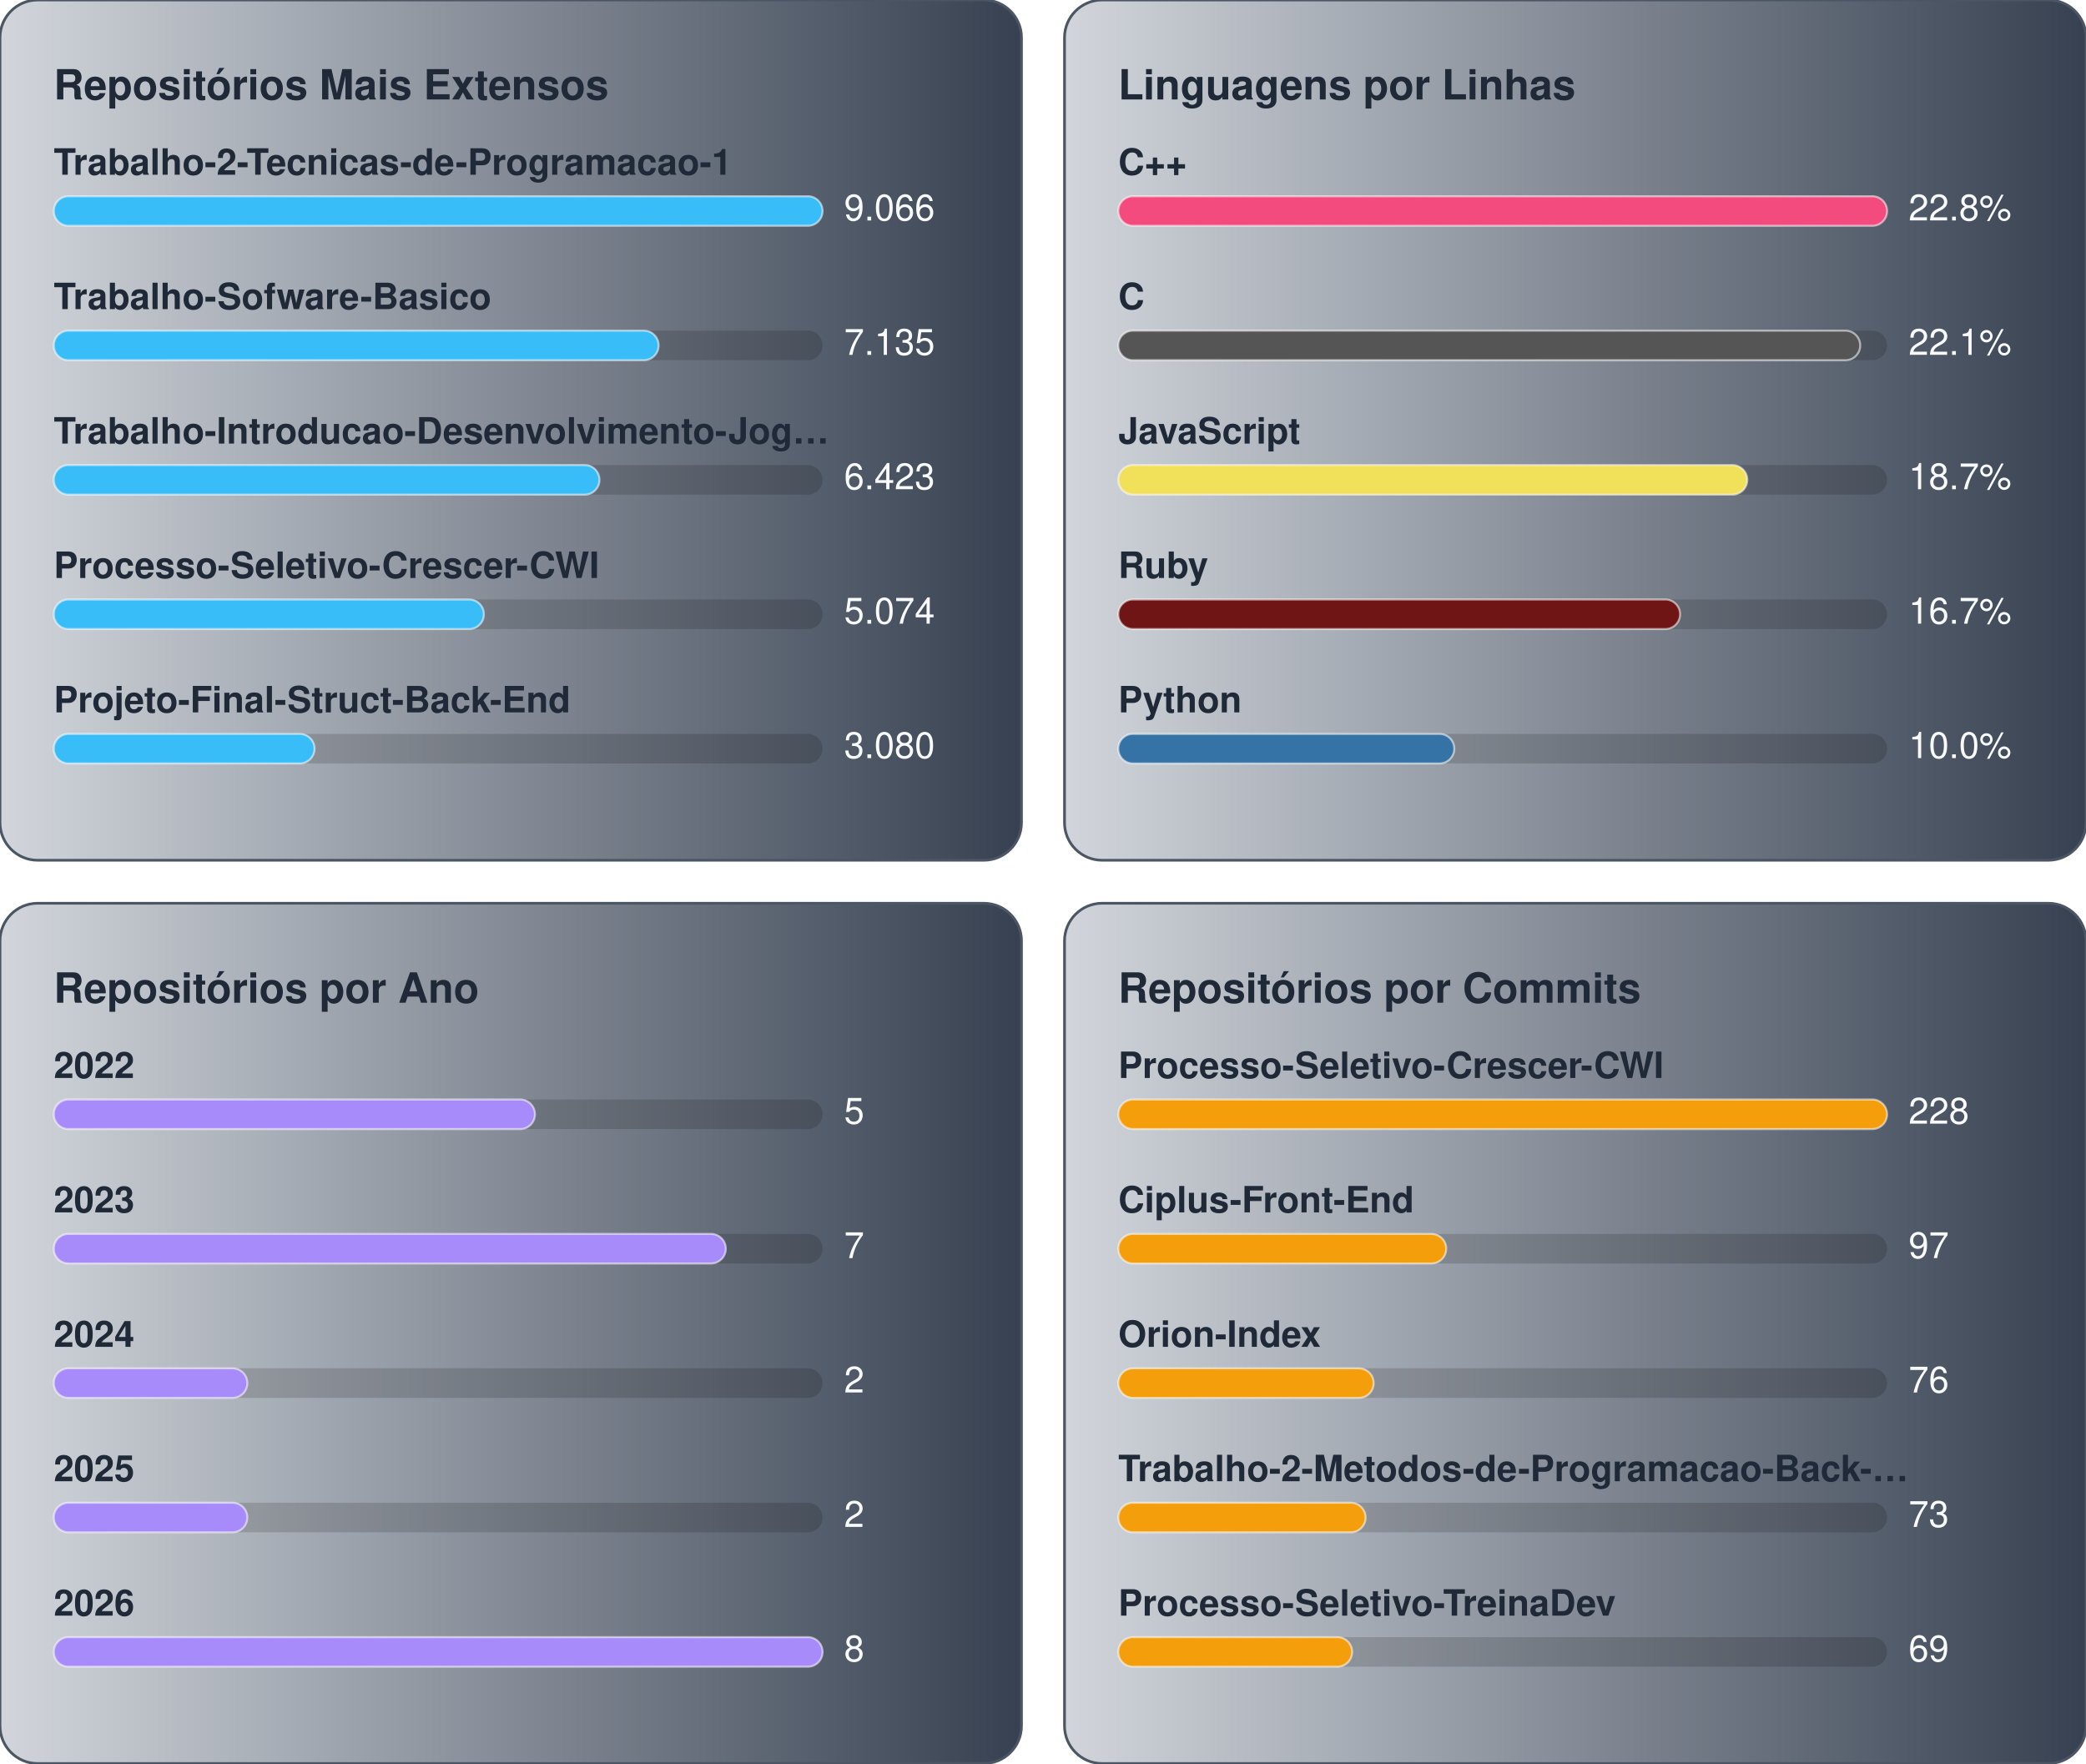
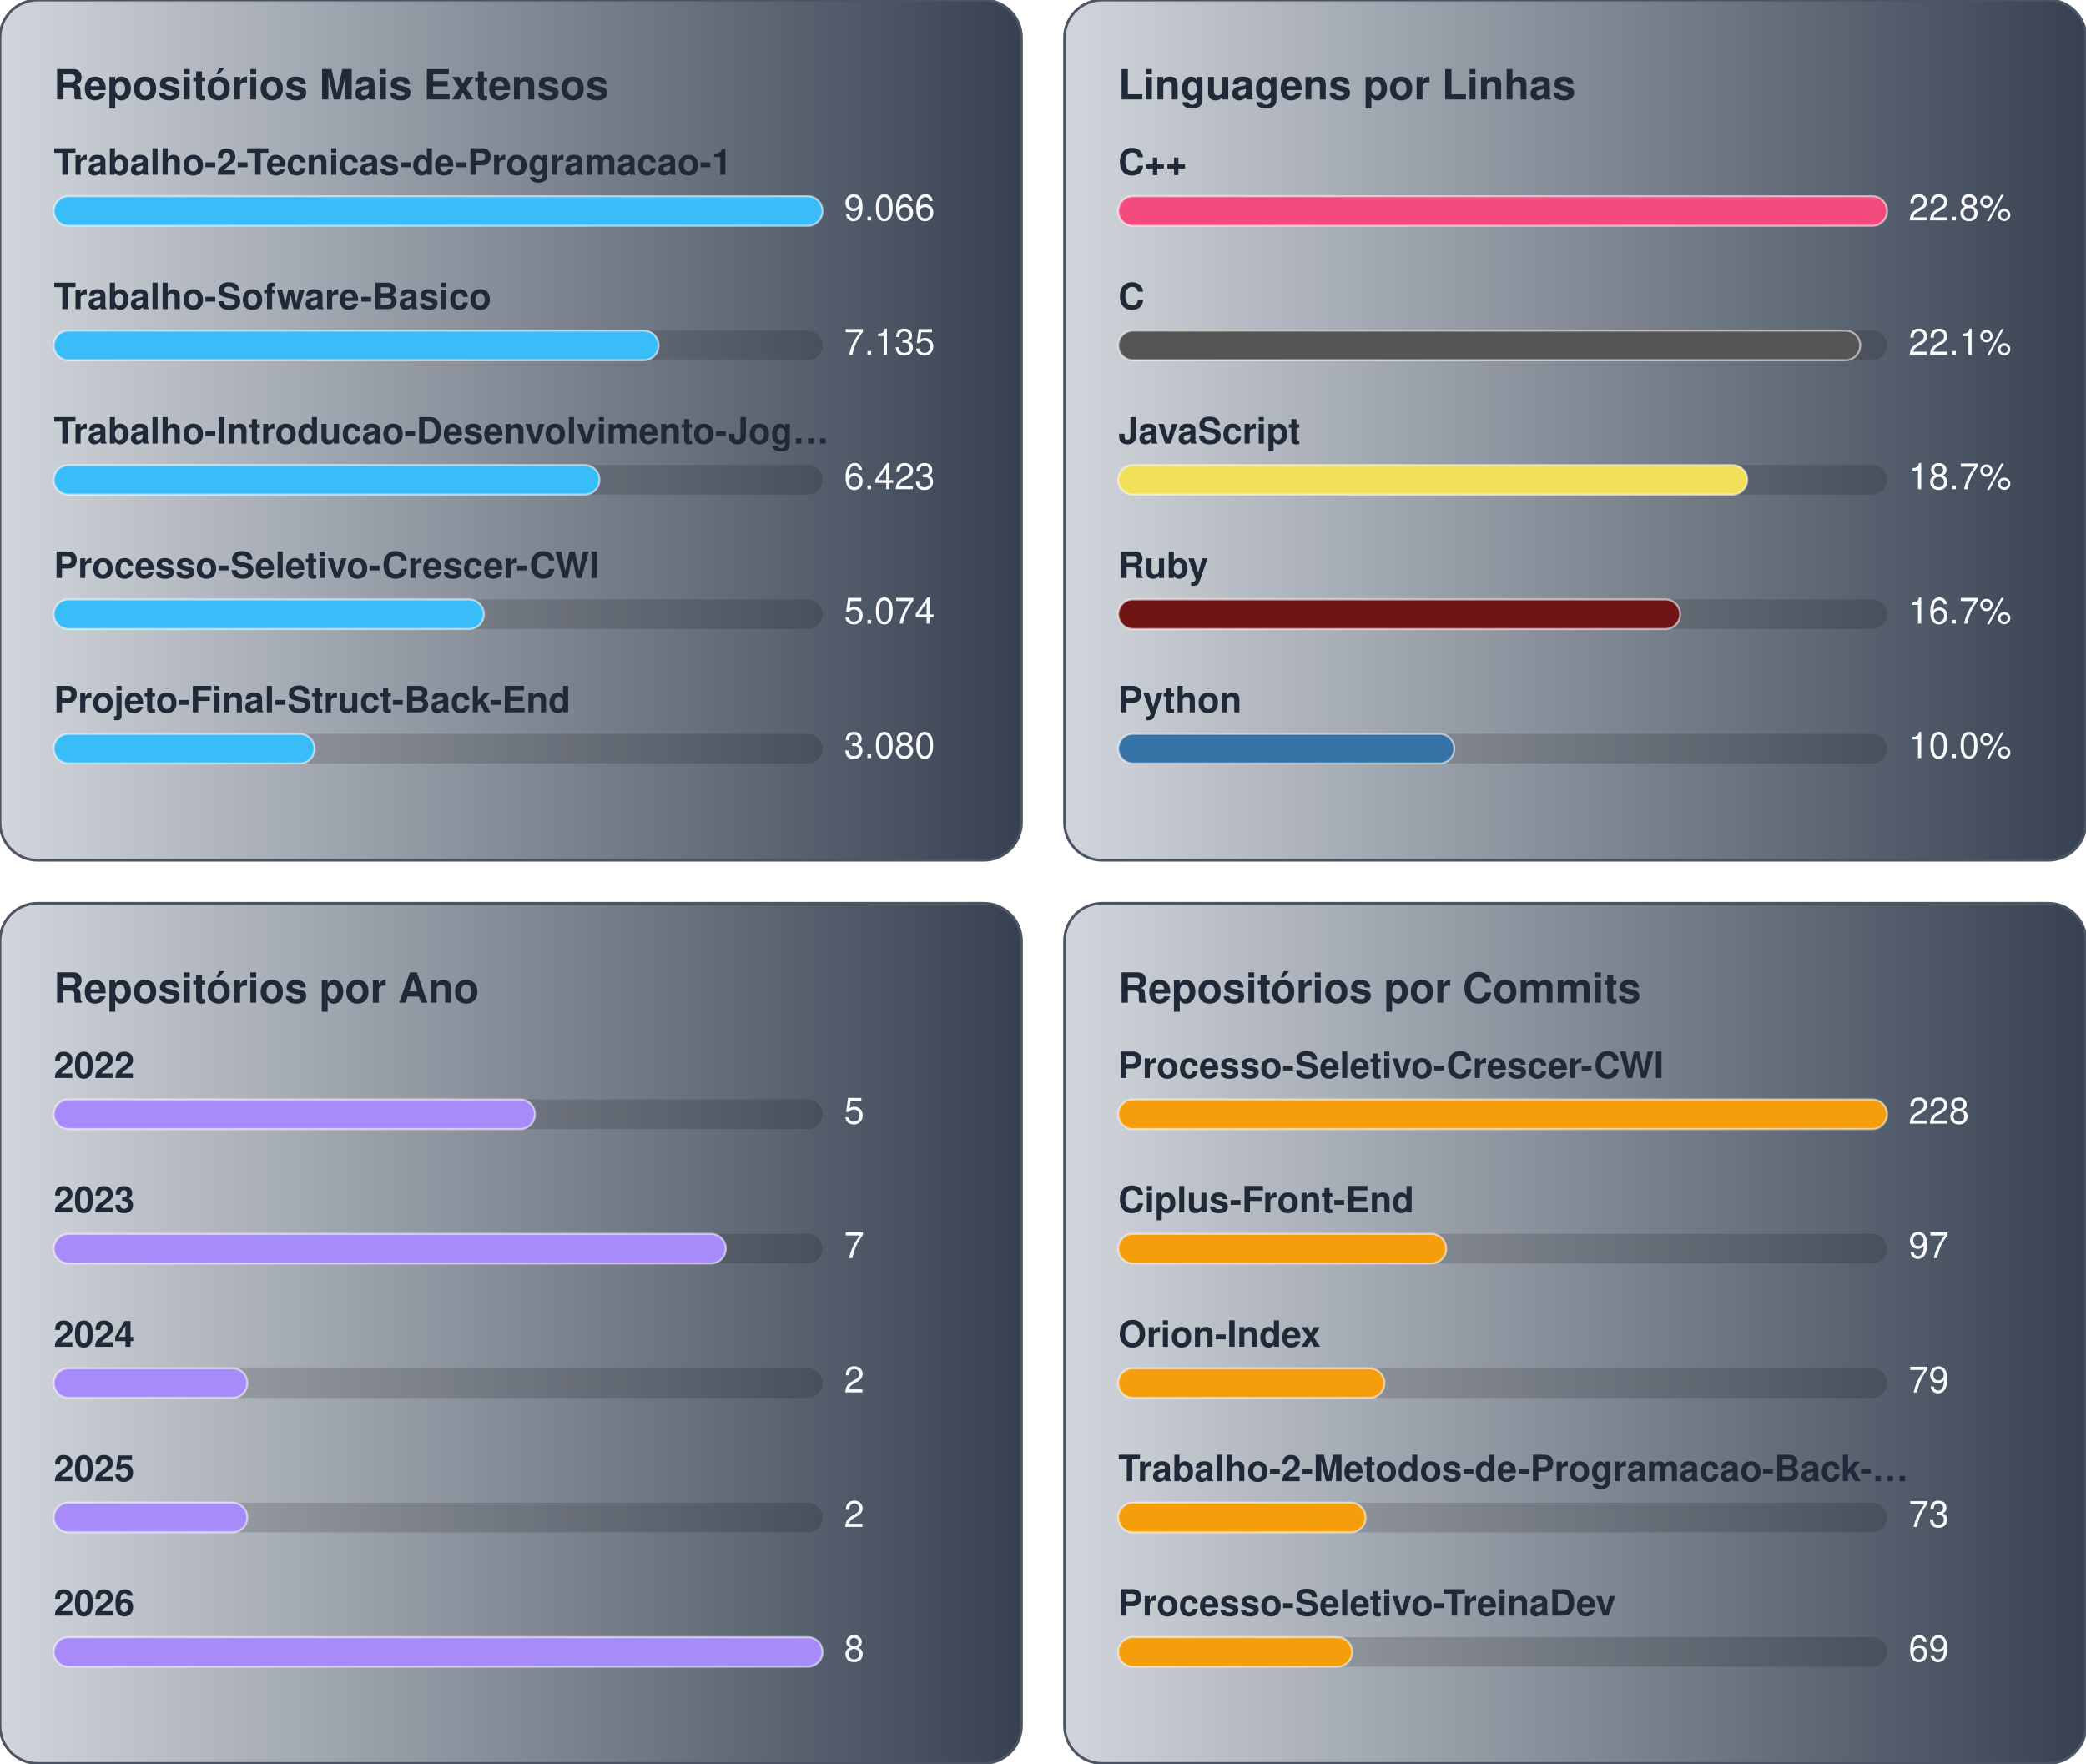
<svg xmlns="http://www.w3.org/2000/svg" width="776.0" height="656.0" viewBox="0 0 776.0 656.0">
  <g transform="translate(0.0,0.0)">
    <defs>
      <linearGradient id="gradBiggest" x1="0%" y1="0%" x2="100%" y2="0%">
        <stop offset="0%" stop-color="#D1D5DB" />
        <stop offset="100%" stop-color="#374151" />
      </linearGradient>
    </defs>
    <style>
    text { font-family: -apple-system, BlinkMacSystemFont, "Segoe UI", Helvetica, Arial, sans-serif; font-size: 13.5px; }
    .card { fill: url(#gradBiggest); stroke: #4b5563; stroke-width: 1; }
    .title { fill: #1f2937; font-weight: 700; font-size: 15.5px; }
    .lbl { fill: #1f2937; font-weight: 600; }
    .val { fill: #f9fafb; }
    .track { fill: rgba(0,0,0,0.15); }
    .bar { stroke: rgba(255,255,255,0.55); stroke-width: 0.75; }
  </style>
    <rect x="0" y="0" width="380" height="320" rx="14" class="card" />
    <text x="20" y="37" class="title">Repositórios Mais Extensos</text>
    <text x="20" y="65" class="lbl">Trabalho-2-Tecnicas-de-Programacao-1</text>
    <rect x="20" y="73" width="286" height="11" rx="5.5" class="track" />
    <rect x="20" y="73" width="286" height="11" rx="5.5" fill="#38bdf8" class="bar" />
    <text x="314" y="82" class="val">9.066</text>
    <text x="20" y="115" class="lbl">Trabalho-Sofware-Basico</text>
    <rect x="20" y="123" width="286" height="11" rx="5.5" class="track" />
    <rect x="20" y="123" width="225" height="11" rx="5.5" fill="#38bdf8" class="bar" />
    <text x="314" y="132" class="val">7.135</text>
    <text x="20" y="165" class="lbl">Trabalho-Introducao-Desenvolvimento-Jog…</text>
    <rect x="20" y="173" width="286" height="11" rx="5.5" class="track" />
    <rect x="20" y="173" width="203" height="11" rx="5.5" fill="#38bdf8" class="bar" />
    <text x="314" y="182" class="val">6.423</text>
    <text x="20" y="215" class="lbl">Processo-Seletivo-Crescer-CWI</text>
    <rect x="20" y="223" width="286" height="11" rx="5.5" class="track" />
    <rect x="20" y="223" width="160" height="11" rx="5.5" fill="#38bdf8" class="bar" />
    <text x="314" y="232" class="val">5.074</text>
    <text x="20" y="265" class="lbl">Projeto-Final-Struct-Back-End</text>
    <rect x="20" y="273" width="286" height="11" rx="5.5" class="track" />
    <rect x="20" y="273" width="97" height="11" rx="5.5" fill="#38bdf8" class="bar" />
    <text x="314" y="282" class="val">3.080</text>
  </g>
  <g transform="translate(396.0,0.0)">
    <defs>
      <linearGradient id="gradLangLoc" x1="0%" y1="0%" x2="100%" y2="0%">
        <stop offset="0%" stop-color="#D1D5DB" />
        <stop offset="100%" stop-color="#374151" />
      </linearGradient>
    </defs>
    <style>
    text { font-family: -apple-system, BlinkMacSystemFont, "Segoe UI", Helvetica, Arial, sans-serif; font-size: 13.5px; }
    .card { fill: url(#gradLangLoc); stroke: #4b5563; stroke-width: 1; }
    .title { fill: #1f2937; font-weight: 700; font-size: 15.5px; }
    .lbl { fill: #1f2937; font-weight: 600; }
    .val { fill: #f9fafb; }
    .track { fill: rgba(0,0,0,0.15); }
    .bar { stroke: rgba(255,255,255,0.55); stroke-width: 0.75; }
  </style>
    <rect x="0" y="0" width="380" height="320" rx="14" class="card" />
    <text x="20" y="37" class="title">Linguagens por Linhas</text>
    <text x="20" y="65" class="lbl">C++</text>
    <rect x="20" y="73" width="286" height="11" rx="5.5" class="track" />
    <rect x="20" y="73" width="286" height="11" rx="5.5" fill="#f34b7d" class="bar" />
    <text x="314" y="82" class="val">22.8%</text>
    <text x="20" y="115" class="lbl">C</text>
    <rect x="20" y="123" width="286" height="11" rx="5.5" class="track" />
    <rect x="20" y="123" width="276" height="11" rx="5.5" fill="#555555" class="bar" />
    <text x="314" y="132" class="val">22.1%</text>
    <text x="20" y="165" class="lbl">JavaScript</text>
    <rect x="20" y="173" width="286" height="11" rx="5.5" class="track" />
    <rect x="20" y="173" width="234" height="11" rx="5.5" fill="#f1e05a" class="bar" />
    <text x="314" y="182" class="val">18.7%</text>
    <text x="20" y="215" class="lbl">Ruby</text>
    <rect x="20" y="223" width="286" height="11" rx="5.5" class="track" />
    <rect x="20" y="223" width="209" height="11" rx="5.5" fill="#701516" class="bar" />
    <text x="314" y="232" class="val">16.7%</text>
    <text x="20" y="265" class="lbl">Python</text>
    <rect x="20" y="273" width="286" height="11" rx="5.5" class="track" />
    <rect x="20" y="273" width="125" height="11" rx="5.5" fill="#3572A5" class="bar" />
    <text x="314" y="282" class="val">10.0%</text>
  </g>
  <g transform="translate(0.0,336.0)">
    <defs>
      <linearGradient id="gradByYear" x1="0%" y1="0%" x2="100%" y2="0%">
        <stop offset="0%" stop-color="#D1D5DB" />
        <stop offset="100%" stop-color="#374151" />
      </linearGradient>
    </defs>
    <style>
    text { font-family: -apple-system, BlinkMacSystemFont, "Segoe UI", Helvetica, Arial, sans-serif; font-size: 13.5px; }
    .card { fill: url(#gradByYear); stroke: #4b5563; stroke-width: 1; }
    .title { fill: #1f2937; font-weight: 700; font-size: 15.5px; }
    .lbl { fill: #1f2937; font-weight: 600; }
    .val { fill: #f9fafb; }
    .track { fill: rgba(0,0,0,0.15); }
    .bar { stroke: rgba(255,255,255,0.55); stroke-width: 0.75; }
  </style>
    <rect x="0" y="0" width="380" height="320" rx="14" class="card" />
    <text x="20" y="37" class="title">Repositórios por Ano</text>
    <text x="20" y="65" class="lbl">2022</text>
    <rect x="20" y="73" width="286" height="11" rx="5.5" class="track" />
    <rect x="20" y="73" width="179" height="11" rx="5.5" fill="#a78bfa" class="bar" />
    <text x="314" y="82" class="val">5</text>
    <text x="20" y="115" class="lbl">2023</text>
    <rect x="20" y="123" width="286" height="11" rx="5.5" class="track" />
    <rect x="20" y="123" width="250" height="11" rx="5.5" fill="#a78bfa" class="bar" />
    <text x="314" y="132" class="val">7</text>
    <text x="20" y="165" class="lbl">2024</text>
    <rect x="20" y="173" width="286" height="11" rx="5.5" class="track" />
    <rect x="20" y="173" width="72" height="11" rx="5.5" fill="#a78bfa" class="bar" />
    <text x="314" y="182" class="val">2</text>
    <text x="20" y="215" class="lbl">2025</text>
    <rect x="20" y="223" width="286" height="11" rx="5.5" class="track" />
    <rect x="20" y="223" width="72" height="11" rx="5.5" fill="#a78bfa" class="bar" />
    <text x="314" y="232" class="val">2</text>
    <text x="20" y="265" class="lbl">2026</text>
    <rect x="20" y="273" width="286" height="11" rx="5.5" class="track" />
    <rect x="20" y="273" width="286" height="11" rx="5.5" fill="#a78bfa" class="bar" />
    <text x="314" y="282" class="val">8</text>
  </g>
  <g transform="translate(396.0,336.0)">
    <defs>
      <linearGradient id="gradCommits" x1="0%" y1="0%" x2="100%" y2="0%">
        <stop offset="0%" stop-color="#D1D5DB" />
        <stop offset="100%" stop-color="#374151" />
      </linearGradient>
    </defs>
    <style>
    text { font-family: -apple-system, BlinkMacSystemFont, "Segoe UI", Helvetica, Arial, sans-serif; font-size: 13.5px; }
    .card { fill: url(#gradCommits); stroke: #4b5563; stroke-width: 1; }
    .title { fill: #1f2937; font-weight: 700; font-size: 15.5px; }
    .lbl { fill: #1f2937; font-weight: 600; }
    .val { fill: #f9fafb; }
    .track { fill: rgba(0,0,0,0.15); }
    .bar { stroke: rgba(255,255,255,0.55); stroke-width: 0.75; }
  </style>
    <rect x="0" y="0" width="380" height="320" rx="14" class="card" />
    <text x="20" y="37" class="title">Repositórios por Commits</text>
    <text x="20" y="65" class="lbl">Processo-Seletivo-Crescer-CWI</text>
    <rect x="20" y="73" width="286" height="11" rx="5.5" class="track" />
    <rect x="20" y="73" width="286" height="11" rx="5.5" fill="#f59e0b" class="bar" />
    <text x="314" y="82" class="val">228</text>
    <text x="20" y="115" class="lbl">Ciplus-Front-End</text>
    <rect x="20" y="123" width="286" height="11" rx="5.5" class="track" />
    <rect x="20" y="123" width="122" height="11" rx="5.5" fill="#f59e0b" class="bar" />
    <text x="314" y="132" class="val">97</text>
    <text x="20" y="165" class="lbl">Orion-Index</text>
    <rect x="20" y="173" width="286" height="11" rx="5.5" class="track" />
-     <rect x="20" y="173" width="95" height="11" rx="5.5" fill="#f59e0b" class="bar" />
-     <text x="314" y="182" class="val">76</text>
+     <rect x="20" y="173" width="99" height="11" rx="5.5" fill="#f59e0b" class="bar" />
+     <text x="314" y="182" class="val">79</text>
    <text x="20" y="215" class="lbl">Trabalho-2-Metodos-de-Programacao-Back-…</text>
    <rect x="20" y="223" width="286" height="11" rx="5.5" class="track" />
    <rect x="20" y="223" width="92" height="11" rx="5.5" fill="#f59e0b" class="bar" />
    <text x="314" y="232" class="val">73</text>
    <text x="20" y="265" class="lbl">Processo-Seletivo-TreinaDev</text>
    <rect x="20" y="273" width="286" height="11" rx="5.5" class="track" />
    <rect x="20" y="273" width="87" height="11" rx="5.5" fill="#f59e0b" class="bar" />
    <text x="314" y="282" class="val">69</text>
  </g>
</svg>
